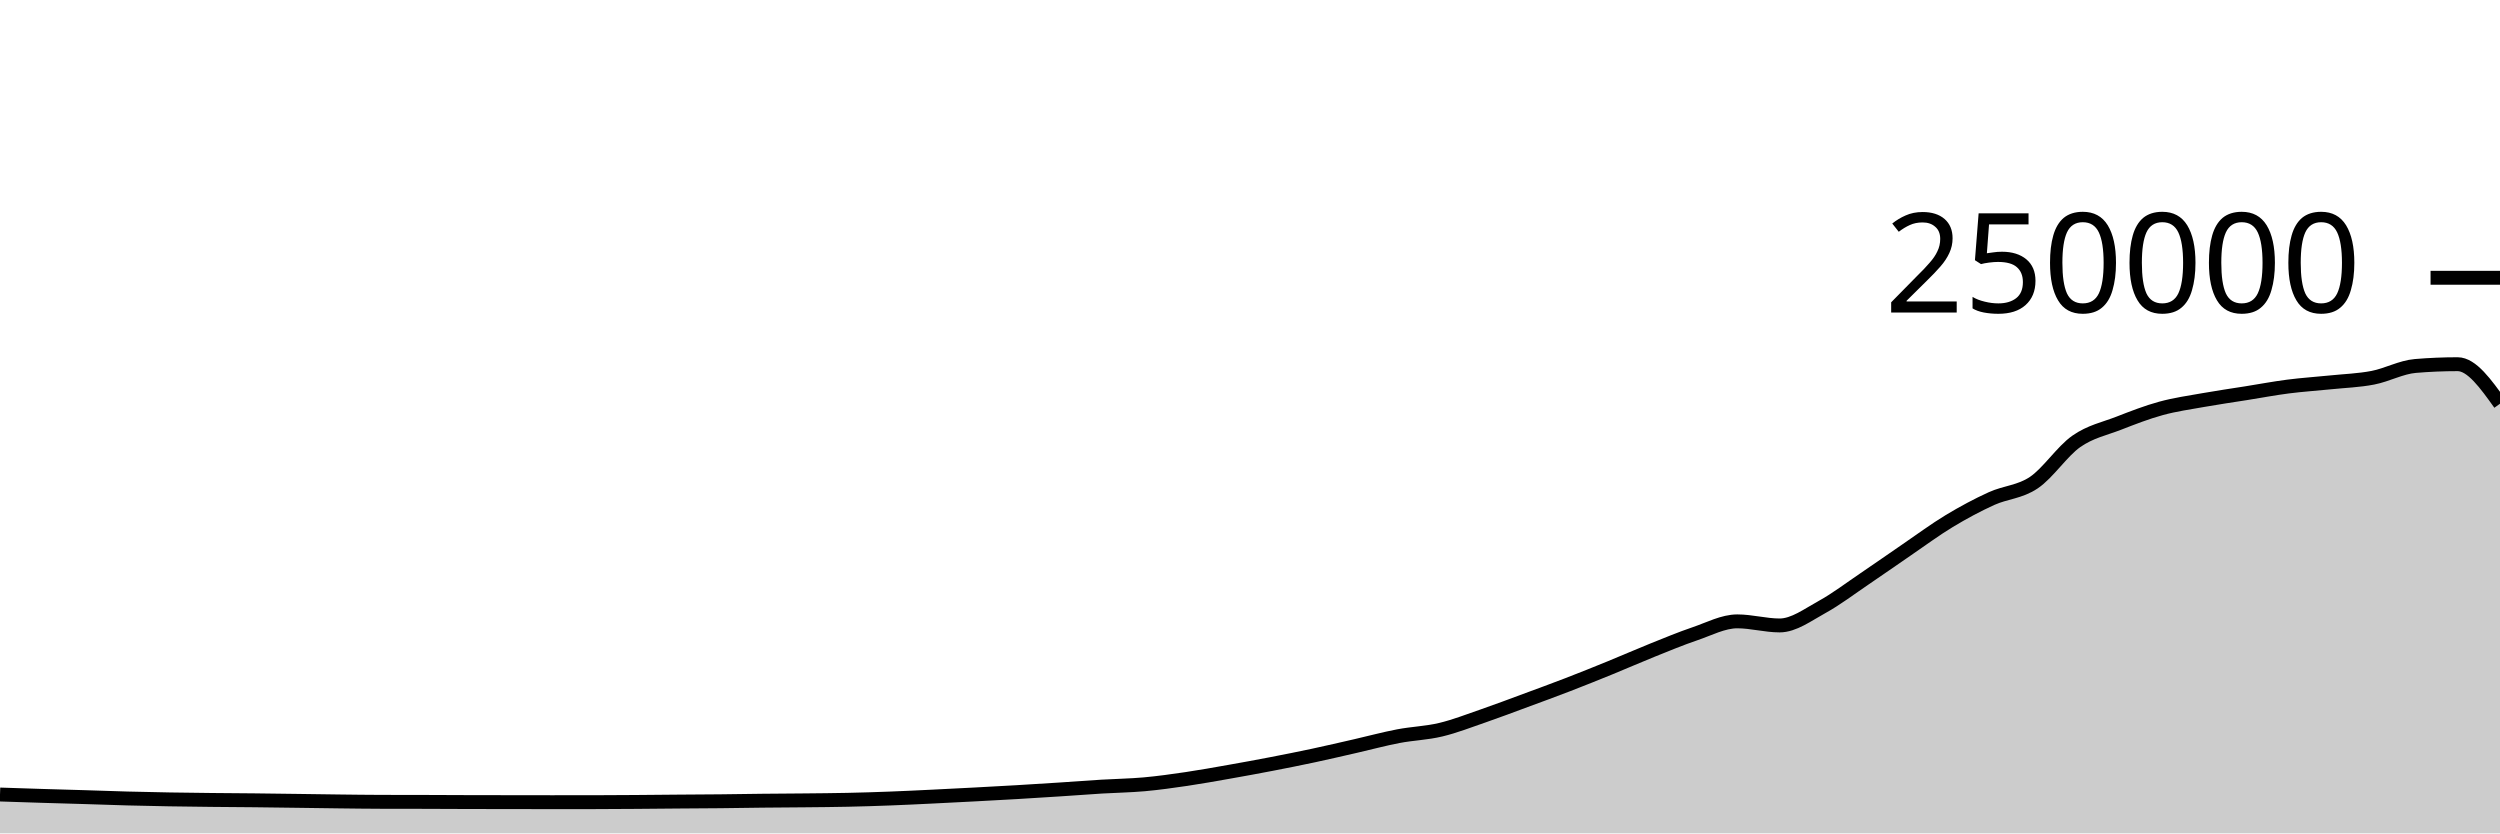
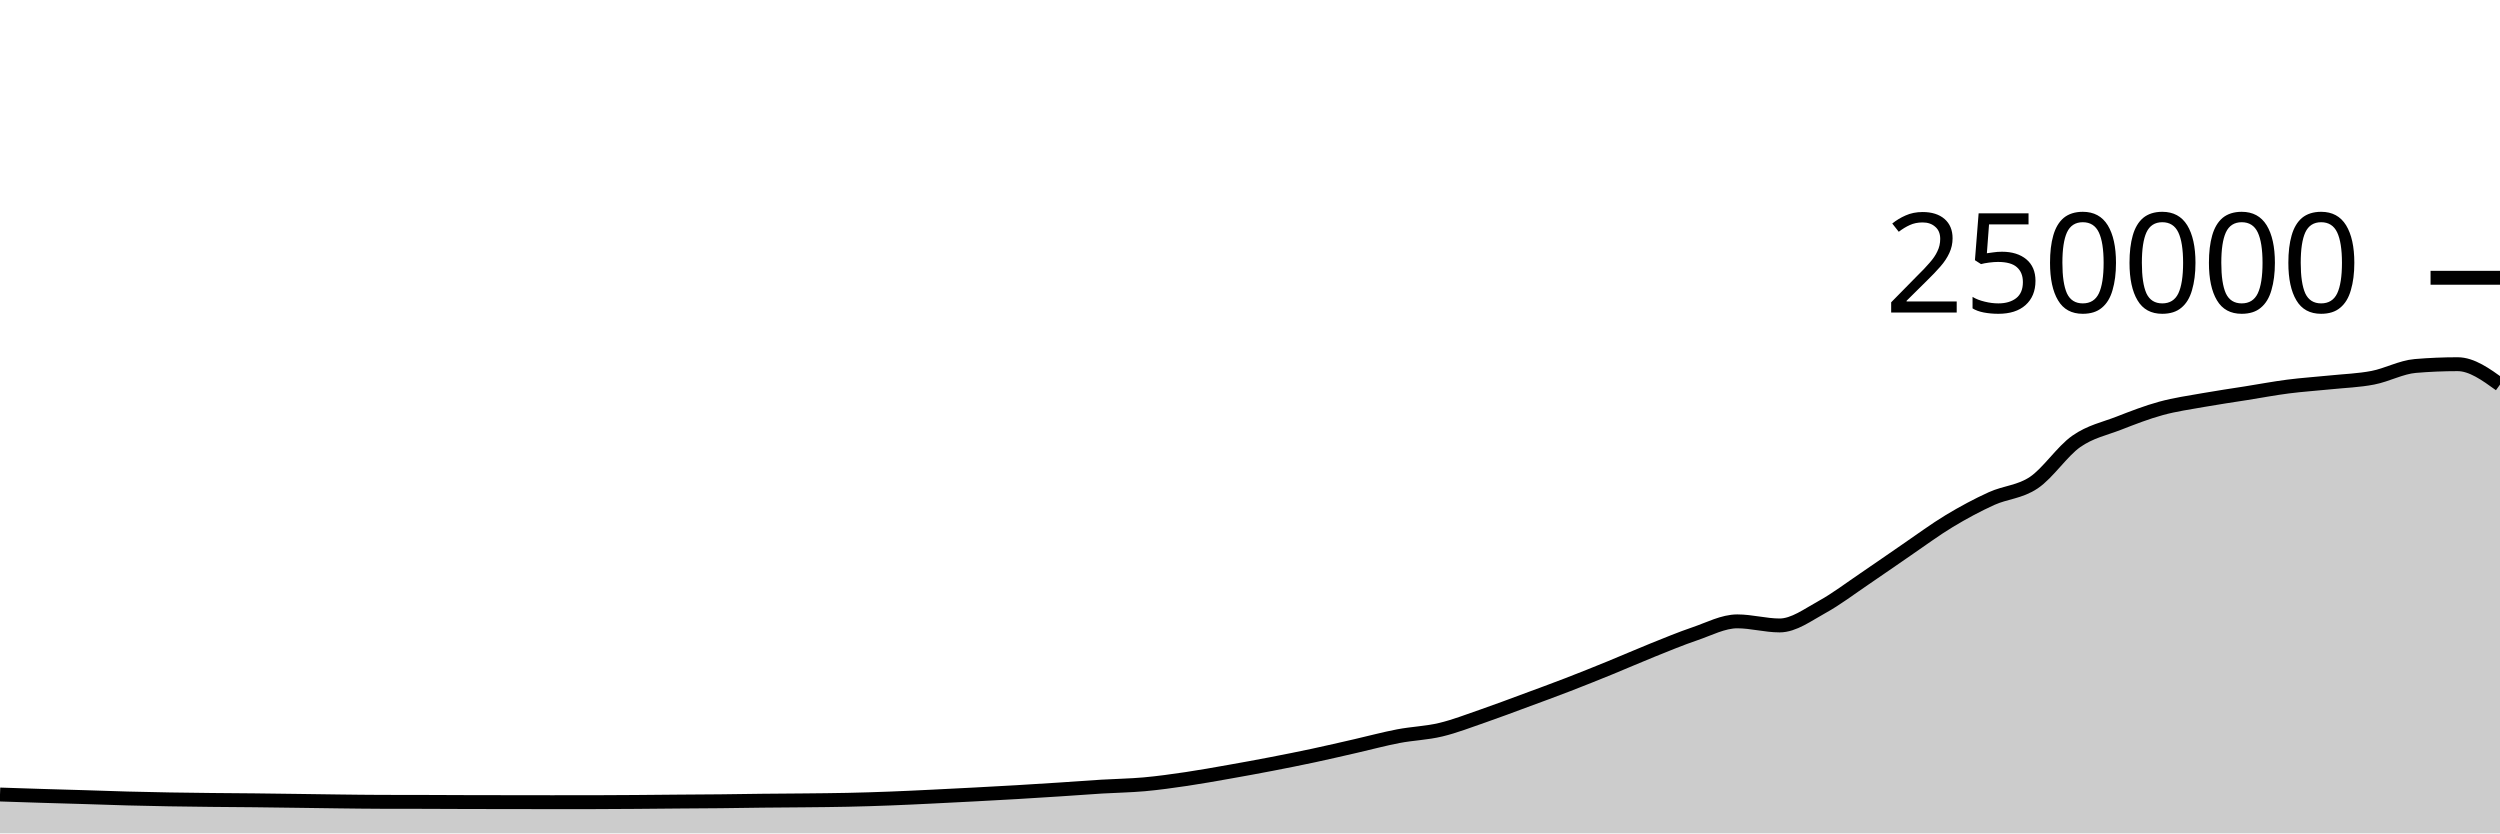
<svg xmlns="http://www.w3.org/2000/svg" viewBox="0 0 180 60">
  <g transform="translate(0,20)">
-     <path class="area" fill="rgba(0, 0, 0, 0.2)" d="M0,37.205C1.017,37.239,2.034,37.273,3.051,37.304C4.068,37.336,5.085,37.362,6.102,37.393C7.119,37.424,8.136,37.463,9.153,37.49C10.169,37.517,11.186,37.539,12.203,37.556C13.22,37.574,14.237,37.585,15.254,37.596C16.271,37.607,17.288,37.611,18.305,37.622C19.322,37.633,20.339,37.647,21.356,37.661C22.373,37.674,23.39,37.691,24.407,37.703C25.424,37.715,26.441,37.73,27.458,37.732C28.475,37.735,29.492,37.734,30.508,37.736C31.525,37.739,32.542,37.745,33.559,37.748C34.576,37.751,35.593,37.752,36.61,37.753C37.627,37.755,38.644,37.757,39.661,37.757C40.678,37.757,41.695,37.757,42.712,37.756C43.729,37.755,44.746,37.747,45.763,37.74C46.78,37.733,47.797,37.722,48.814,37.713C49.831,37.705,50.847,37.702,51.864,37.691C52.881,37.681,53.898,37.662,54.915,37.651C55.932,37.64,56.949,37.637,57.966,37.626C58.983,37.616,60,37.608,61.017,37.586C62.034,37.564,63.051,37.533,64.068,37.494C65.085,37.456,66.102,37.405,67.119,37.356C68.136,37.307,69.153,37.255,70.169,37.201C71.186,37.147,72.203,37.093,73.22,37.033C74.237,36.974,75.254,36.91,76.271,36.843C77.288,36.777,78.305,36.698,79.322,36.636C80.339,36.574,81.356,36.562,82.373,36.471C83.39,36.379,84.407,36.237,85.424,36.087C86.441,35.937,87.458,35.752,88.475,35.573C89.492,35.394,90.508,35.209,91.525,35.012C92.542,34.816,93.559,34.614,94.576,34.396C95.593,34.179,96.61,33.94,97.627,33.708C98.644,33.476,99.661,33.199,100.678,33.005C101.695,32.81,102.712,32.783,103.729,32.54C104.746,32.297,105.763,31.898,106.78,31.548C107.797,31.197,108.814,30.81,109.831,30.435C110.847,30.06,111.864,29.689,112.881,29.296C113.898,28.904,114.915,28.495,115.932,28.08C116.949,27.666,117.966,27.216,118.983,26.808C120,26.4,121.017,25.976,122.034,25.631C123.051,25.286,124.068,24.738,125.085,24.738C126.102,24.738,127.119,25.032,128.136,25.032C129.153,25.032,130.169,24.263,131.186,23.705C132.203,23.147,133.22,22.37,134.237,21.683C135.254,20.996,136.271,20.278,137.288,19.584C138.305,18.89,139.322,18.134,140.339,17.52C141.356,16.906,142.373,16.36,143.39,15.898C144.407,15.436,145.424,15.433,146.441,14.746C147.458,14.06,148.475,12.493,149.492,11.781C150.508,11.069,151.525,10.87,152.542,10.474C153.559,10.078,154.576,9.682,155.593,9.404C156.61,9.125,157.627,8.984,158.644,8.803C159.661,8.621,160.678,8.477,161.695,8.315C162.712,8.153,163.729,7.961,164.746,7.83C165.763,7.699,166.78,7.636,167.797,7.53C168.814,7.425,169.831,7.394,170.847,7.197C171.864,7.001,172.881,6.437,173.898,6.351C174.915,6.265,175.932,6.222,176.949,6.222C177.966,6.222,178.983,7.645,180,9.068L180,40C178.983,40,177.966,40,176.949,40C175.932,40,174.915,40,173.898,40C172.881,40,171.864,40,170.847,40C169.831,40,168.814,40,167.797,40C166.78,40,165.763,40,164.746,40C163.729,40,162.712,40,161.695,40C160.678,40,159.661,40,158.644,40C157.627,40,156.61,40,155.593,40C154.576,40,153.559,40,152.542,40C151.525,40,150.508,40,149.492,40C148.475,40,147.458,40,146.441,40C145.424,40,144.407,40,143.39,40C142.373,40,141.356,40,140.339,40C139.322,40,138.305,40,137.288,40C136.271,40,135.254,40,134.237,40C133.22,40,132.203,40,131.186,40C130.169,40,129.153,40,128.136,40C127.119,40,126.102,40,125.085,40C124.068,40,123.051,40,122.034,40C121.017,40,120,40,118.983,40C117.966,40,116.949,40,115.932,40C114.915,40,113.898,40,112.881,40C111.864,40,110.847,40,109.831,40C108.814,40,107.797,40,106.78,40C105.763,40,104.746,40,103.729,40C102.712,40,101.695,40,100.678,40C99.661,40,98.644,40,97.627,40C96.61,40,95.593,40,94.576,40C93.559,40,92.542,40,91.525,40C90.508,40,89.492,40,88.475,40C87.458,40,86.441,40,85.424,40C84.407,40,83.39,40,82.373,40C81.356,40,80.339,40,79.322,40C78.305,40,77.288,40,76.271,40C75.254,40,74.237,40,73.22,40C72.203,40,71.186,40,70.169,40C69.153,40,68.136,40,67.119,40C66.102,40,65.085,40,64.068,40C63.051,40,62.034,40,61.017,40C60,40,58.983,40,57.966,40C56.949,40,55.932,40,54.915,40C53.898,40,52.881,40,51.864,40C50.847,40,49.831,40,48.814,40C47.797,40,46.78,40,45.763,40C44.746,40,43.729,40,42.712,40C41.695,40,40.678,40,39.661,40C38.644,40,37.627,40,36.61,40C35.593,40,34.576,40,33.559,40C32.542,40,31.525,40,30.508,40C29.492,40,28.475,40,27.458,40C26.441,40,25.424,40,24.407,40C23.39,40,22.373,40,21.356,40C20.339,40,19.322,40,18.305,40C17.288,40,16.271,40,15.254,40C14.237,40,13.22,40,12.203,40C11.186,40,10.169,40,9.153,40C8.136,40,7.119,40,6.102,40C5.085,40,4.068,40,3.051,40C2.034,40,1.017,40,0,40Z" />
-     <path class="line" stroke="black" fill="none" d="M0,37.205C1.017,37.239,2.034,37.273,3.051,37.304C4.068,37.336,5.085,37.362,6.102,37.393C7.119,37.424,8.136,37.463,9.153,37.49C10.169,37.517,11.186,37.539,12.203,37.556C13.22,37.574,14.237,37.585,15.254,37.596C16.271,37.607,17.288,37.611,18.305,37.622C19.322,37.633,20.339,37.647,21.356,37.661C22.373,37.674,23.39,37.691,24.407,37.703C25.424,37.715,26.441,37.73,27.458,37.732C28.475,37.735,29.492,37.734,30.508,37.736C31.525,37.739,32.542,37.745,33.559,37.748C34.576,37.751,35.593,37.752,36.61,37.753C37.627,37.755,38.644,37.757,39.661,37.757C40.678,37.757,41.695,37.757,42.712,37.756C43.729,37.755,44.746,37.747,45.763,37.74C46.78,37.733,47.797,37.722,48.814,37.713C49.831,37.705,50.847,37.702,51.864,37.691C52.881,37.681,53.898,37.662,54.915,37.651C55.932,37.64,56.949,37.637,57.966,37.626C58.983,37.616,60,37.608,61.017,37.586C62.034,37.564,63.051,37.533,64.068,37.494C65.085,37.456,66.102,37.405,67.119,37.356C68.136,37.307,69.153,37.255,70.169,37.201C71.186,37.147,72.203,37.093,73.22,37.033C74.237,36.974,75.254,36.91,76.271,36.843C77.288,36.777,78.305,36.698,79.322,36.636C80.339,36.574,81.356,36.562,82.373,36.471C83.39,36.379,84.407,36.237,85.424,36.087C86.441,35.937,87.458,35.752,88.475,35.573C89.492,35.394,90.508,35.209,91.525,35.012C92.542,34.816,93.559,34.614,94.576,34.396C95.593,34.179,96.61,33.94,97.627,33.708C98.644,33.476,99.661,33.199,100.678,33.005C101.695,32.81,102.712,32.783,103.729,32.54C104.746,32.297,105.763,31.898,106.78,31.548C107.797,31.197,108.814,30.81,109.831,30.435C110.847,30.06,111.864,29.689,112.881,29.296C113.898,28.904,114.915,28.495,115.932,28.08C116.949,27.666,117.966,27.216,118.983,26.808C120,26.4,121.017,25.976,122.034,25.631C123.051,25.286,124.068,24.738,125.085,24.738C126.102,24.738,127.119,25.032,128.136,25.032C129.153,25.032,130.169,24.263,131.186,23.705C132.203,23.147,133.22,22.37,134.237,21.683C135.254,20.996,136.271,20.278,137.288,19.584C138.305,18.89,139.322,18.134,140.339,17.52C141.356,16.906,142.373,16.36,143.39,15.898C144.407,15.436,145.424,15.433,146.441,14.746C147.458,14.06,148.475,12.493,149.492,11.781C150.508,11.069,151.525,10.87,152.542,10.474C153.559,10.078,154.576,9.682,155.593,9.404C156.61,9.125,157.627,8.984,158.644,8.803C159.661,8.621,160.678,8.477,161.695,8.315C162.712,8.153,163.729,7.961,164.746,7.83C165.763,7.699,166.78,7.636,167.797,7.53C168.814,7.425,169.831,7.394,170.847,7.197C171.864,7.001,172.881,6.437,173.898,6.351C174.915,6.265,175.932,6.222,176.949,6.222C177.966,6.222,178.983,7.645,180,9.068" />
+     <path class="area" fill="rgba(0, 0, 0, 0.2)" d="M0,37.205C1.017,37.239,2.034,37.273,3.051,37.304C4.068,37.336,5.085,37.362,6.102,37.393C7.119,37.424,8.136,37.463,9.153,37.49C10.169,37.517,11.186,37.539,12.203,37.556C13.22,37.574,14.237,37.585,15.254,37.596C16.271,37.607,17.288,37.611,18.305,37.622C19.322,37.633,20.339,37.647,21.356,37.661C22.373,37.674,23.39,37.691,24.407,37.703C25.424,37.715,26.441,37.73,27.458,37.732C28.475,37.735,29.492,37.734,30.508,37.736C31.525,37.739,32.542,37.745,33.559,37.748C34.576,37.751,35.593,37.752,36.61,37.753C37.627,37.755,38.644,37.757,39.661,37.757C40.678,37.757,41.695,37.757,42.712,37.756C43.729,37.755,44.746,37.747,45.763,37.74C46.78,37.733,47.797,37.722,48.814,37.713C49.831,37.705,50.847,37.702,51.864,37.691C52.881,37.681,53.898,37.662,54.915,37.651C55.932,37.64,56.949,37.637,57.966,37.626C58.983,37.616,60,37.608,61.017,37.586C62.034,37.564,63.051,37.533,64.068,37.494C65.085,37.456,66.102,37.405,67.119,37.356C68.136,37.307,69.153,37.255,70.169,37.201C71.186,37.147,72.203,37.093,73.22,37.033C74.237,36.974,75.254,36.91,76.271,36.843C77.288,36.777,78.305,36.698,79.322,36.636C80.339,36.574,81.356,36.562,82.373,36.471C83.39,36.379,84.407,36.237,85.424,36.087C86.441,35.937,87.458,35.752,88.475,35.573C89.492,35.394,90.508,35.209,91.525,35.012C92.542,34.816,93.559,34.614,94.576,34.396C95.593,34.179,96.61,33.94,97.627,33.708C98.644,33.476,99.661,33.199,100.678,33.005C101.695,32.81,102.712,32.783,103.729,32.54C104.746,32.297,105.763,31.898,106.78,31.548C107.797,31.197,108.814,30.81,109.831,30.435C110.847,30.06,111.864,29.689,112.881,29.296C113.898,28.904,114.915,28.495,115.932,28.08C116.949,27.666,117.966,27.216,118.983,26.808C120,26.4,121.017,25.976,122.034,25.631C123.051,25.286,124.068,24.738,125.085,24.738C126.102,24.738,127.119,25.032,128.136,25.032C129.153,25.032,130.169,24.263,131.186,23.705C132.203,23.147,133.22,22.37,134.237,21.683C135.254,20.996,136.271,20.278,137.288,19.584C138.305,18.89,139.322,18.134,140.339,17.52C141.356,16.906,142.373,16.36,143.39,15.898C144.407,15.436,145.424,15.433,146.441,14.746C147.458,14.06,148.475,12.493,149.492,11.781C150.508,11.069,151.525,10.87,152.542,10.474C153.559,10.078,154.576,9.682,155.593,9.404C156.61,9.125,157.627,8.984,158.644,8.803C159.661,8.621,160.678,8.477,161.695,8.315C162.712,8.153,163.729,7.961,164.746,7.83C165.763,7.699,166.78,7.636,167.797,7.53C168.814,7.425,169.831,7.394,170.847,7.197C171.864,7.001,172.881,6.437,173.898,6.351C174.915,6.265,175.932,6.222,176.949,6.222C177.966,6.222,178.983,6.956,180,7.69L180,40C178.983,40,177.966,40,176.949,40C175.932,40,174.915,40,173.898,40C172.881,40,171.864,40,170.847,40C169.831,40,168.814,40,167.797,40C166.78,40,165.763,40,164.746,40C163.729,40,162.712,40,161.695,40C160.678,40,159.661,40,158.644,40C157.627,40,156.61,40,155.593,40C154.576,40,153.559,40,152.542,40C151.525,40,150.508,40,149.492,40C148.475,40,147.458,40,146.441,40C145.424,40,144.407,40,143.39,40C142.373,40,141.356,40,140.339,40C139.322,40,138.305,40,137.288,40C136.271,40,135.254,40,134.237,40C133.22,40,132.203,40,131.186,40C130.169,40,129.153,40,128.136,40C127.119,40,126.102,40,125.085,40C124.068,40,123.051,40,122.034,40C121.017,40,120,40,118.983,40C117.966,40,116.949,40,115.932,40C114.915,40,113.898,40,112.881,40C111.864,40,110.847,40,109.831,40C108.814,40,107.797,40,106.78,40C105.763,40,104.746,40,103.729,40C102.712,40,101.695,40,100.678,40C99.661,40,98.644,40,97.627,40C96.61,40,95.593,40,94.576,40C93.559,40,92.542,40,91.525,40C90.508,40,89.492,40,88.475,40C87.458,40,86.441,40,85.424,40C84.407,40,83.39,40,82.373,40C81.356,40,80.339,40,79.322,40C78.305,40,77.288,40,76.271,40C75.254,40,74.237,40,73.22,40C72.203,40,71.186,40,70.169,40C69.153,40,68.136,40,67.119,40C66.102,40,65.085,40,64.068,40C63.051,40,62.034,40,61.017,40C60,40,58.983,40,57.966,40C56.949,40,55.932,40,54.915,40C53.898,40,52.881,40,51.864,40C50.847,40,49.831,40,48.814,40C47.797,40,46.78,40,45.763,40C44.746,40,43.729,40,42.712,40C41.695,40,40.678,40,39.661,40C38.644,40,37.627,40,36.61,40C35.593,40,34.576,40,33.559,40C32.542,40,31.525,40,30.508,40C29.492,40,28.475,40,27.458,40C26.441,40,25.424,40,24.407,40C23.39,40,22.373,40,21.356,40C20.339,40,19.322,40,18.305,40C17.288,40,16.271,40,15.254,40C14.237,40,13.22,40,12.203,40C11.186,40,10.169,40,9.153,40C8.136,40,7.119,40,6.102,40C5.085,40,4.068,40,3.051,40C2.034,40,1.017,40,0,40Z" />
+     <path class="line" stroke="black" fill="none" d="M0,37.205C1.017,37.239,2.034,37.273,3.051,37.304C4.068,37.336,5.085,37.362,6.102,37.393C7.119,37.424,8.136,37.463,9.153,37.49C10.169,37.517,11.186,37.539,12.203,37.556C13.22,37.574,14.237,37.585,15.254,37.596C16.271,37.607,17.288,37.611,18.305,37.622C19.322,37.633,20.339,37.647,21.356,37.661C22.373,37.674,23.39,37.691,24.407,37.703C25.424,37.715,26.441,37.73,27.458,37.732C28.475,37.735,29.492,37.734,30.508,37.736C31.525,37.739,32.542,37.745,33.559,37.748C34.576,37.751,35.593,37.752,36.61,37.753C37.627,37.755,38.644,37.757,39.661,37.757C40.678,37.757,41.695,37.757,42.712,37.756C43.729,37.755,44.746,37.747,45.763,37.74C46.78,37.733,47.797,37.722,48.814,37.713C49.831,37.705,50.847,37.702,51.864,37.691C52.881,37.681,53.898,37.662,54.915,37.651C55.932,37.64,56.949,37.637,57.966,37.626C58.983,37.616,60,37.608,61.017,37.586C62.034,37.564,63.051,37.533,64.068,37.494C65.085,37.456,66.102,37.405,67.119,37.356C68.136,37.307,69.153,37.255,70.169,37.201C71.186,37.147,72.203,37.093,73.22,37.033C74.237,36.974,75.254,36.91,76.271,36.843C77.288,36.777,78.305,36.698,79.322,36.636C80.339,36.574,81.356,36.562,82.373,36.471C83.39,36.379,84.407,36.237,85.424,36.087C86.441,35.937,87.458,35.752,88.475,35.573C89.492,35.394,90.508,35.209,91.525,35.012C92.542,34.816,93.559,34.614,94.576,34.396C95.593,34.179,96.61,33.94,97.627,33.708C98.644,33.476,99.661,33.199,100.678,33.005C101.695,32.81,102.712,32.783,103.729,32.54C104.746,32.297,105.763,31.898,106.78,31.548C107.797,31.197,108.814,30.81,109.831,30.435C110.847,30.06,111.864,29.689,112.881,29.296C113.898,28.904,114.915,28.495,115.932,28.08C116.949,27.666,117.966,27.216,118.983,26.808C120,26.4,121.017,25.976,122.034,25.631C123.051,25.286,124.068,24.738,125.085,24.738C126.102,24.738,127.119,25.032,128.136,25.032C129.153,25.032,130.169,24.263,131.186,23.705C132.203,23.147,133.22,22.37,134.237,21.683C135.254,20.996,136.271,20.278,137.288,19.584C138.305,18.89,139.322,18.134,140.339,17.52C141.356,16.906,142.373,16.36,143.39,15.898C144.407,15.436,145.424,15.433,146.441,14.746C147.458,14.06,148.475,12.493,149.492,11.781C150.508,11.069,151.525,10.87,152.542,10.474C153.559,10.078,154.576,9.682,155.593,9.404C156.61,9.125,157.627,8.984,158.644,8.803C159.661,8.621,160.678,8.477,161.695,8.315C162.712,8.153,163.729,7.961,164.746,7.83C165.763,7.699,166.78,7.636,167.797,7.53C168.814,7.425,169.831,7.394,170.847,7.197C171.864,7.001,172.881,6.437,173.898,6.351C174.915,6.265,175.932,6.222,176.949,6.222C177.966,6.222,178.983,6.956,180,7.69" />
    <path class="axis-ceiling" stroke-width="1" stroke="black" fill="none" d="M175,0L180,0" />
    <text class="axis-ceiling-label" font-family="sans-serif" text-anchor="end" font-size="10px" x="170" y="2.5">250000</text>
  </g>
</svg>
